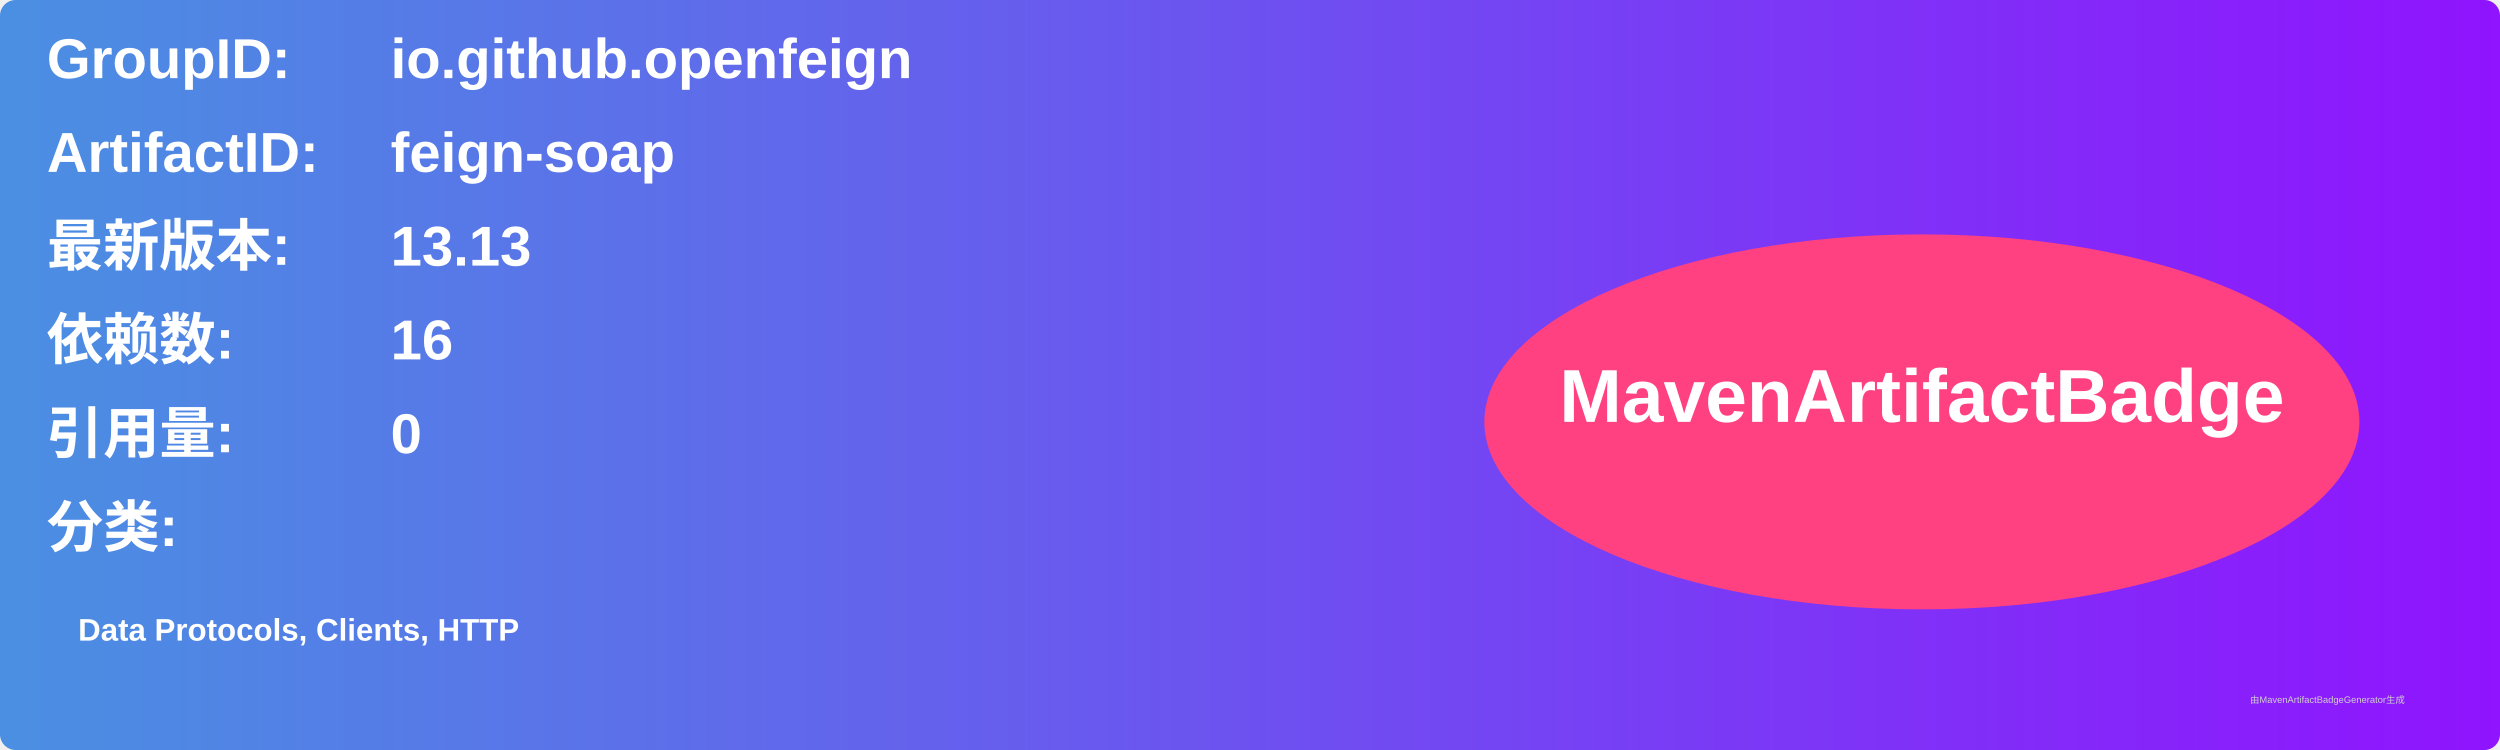
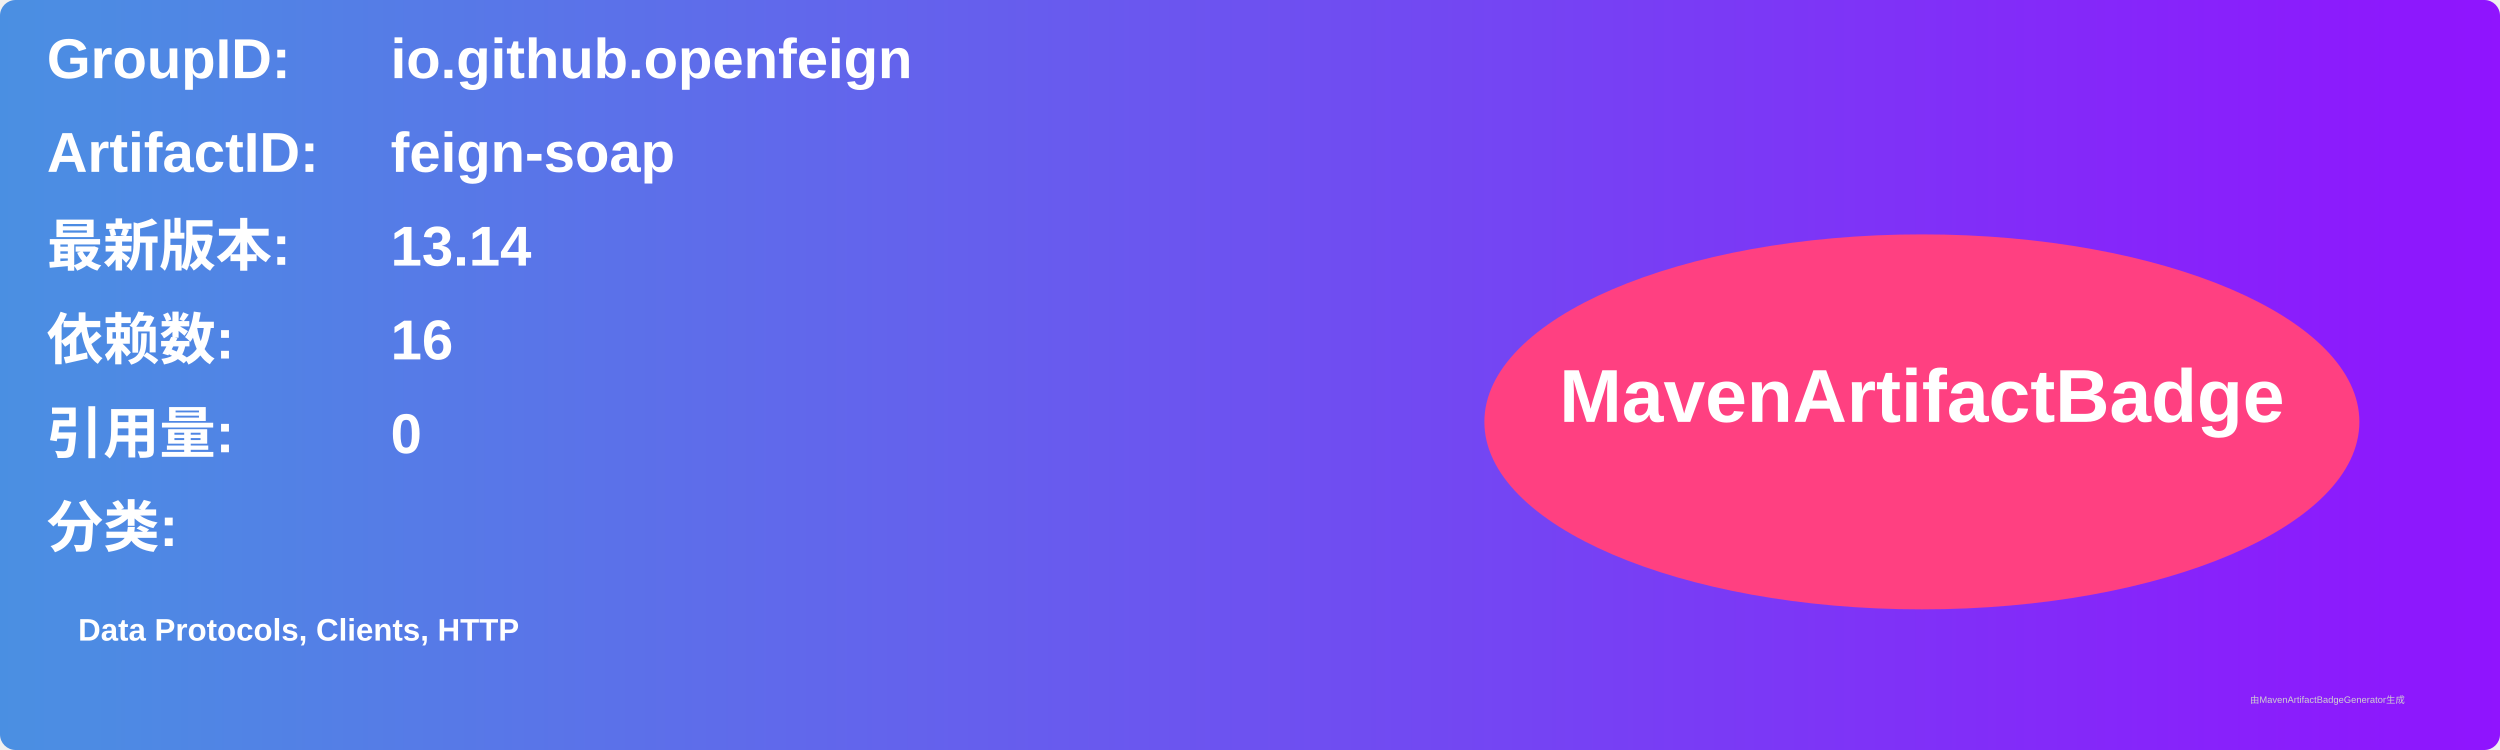
<svg xmlns="http://www.w3.org/2000/svg" width="800" height="240" viewBox="0 0 800 240">
  <linearGradient id="grad" x1="0%" y1="0%" x2="100%" y2="0%">
    <stop offset="0%" stop-color="#4a90e2" />
    <stop offset="100%" stop-color="#9013fe" />
  </linearGradient>
  <rect width="100%" height="100%" rx="5" ry="5" fill="url(#grad)" />
  <g transform="translate(15, 15)">
    <text x="0" y="10" font-family="Arial" font-size="18" fill="white" font-weight="bold" width="260">GroupID:</text>
    <text x="110" y="10" font-family="Arial" font-size="18" fill="white" font-weight="bold" width="460">io.github.openfeign</text>
    <text x="0" y="40" font-family="Arial" font-size="18" fill="white" font-weight="bold" width="260">ArtifactID:</text>
    <text x="110" y="40" font-family="Arial" font-size="18" fill="white" font-weight="bold" width="460">feign-soap</text>
    <text x="0" y="70" font-family="Arial" font-size="18" fill="white" font-weight="bold">最新版本:</text>
    <text x="110" y="70" font-family="Arial" font-size="18" fill="white" font-weight="bold">
-       <tspan font-weight="bold">13.13</tspan>
+       <tspan font-weight="bold">13.14</tspan>
    </text>
    <text x="0" y="100" font-family="Arial" font-size="18" fill="white" font-weight="bold">依赖数: </text>
    <text x="110" y="100" font-family="Arial" font-size="18" fill="white">
      <tspan font-weight="bold">16</tspan>
    </text>
    <text x="0" y="130" font-family="Arial" font-size="18" fill="white" font-weight="bold">引用量: </text>
    <text x="110" y="130" font-family="Arial" font-size="18" fill="white">
      <tspan font-weight="bold">0</tspan>
    </text>
    <text x="0" y="160" font-family="Arial" font-size="18" fill="white" font-weight="bold">分类:</text>
    <text x="10" y="190" font-family="Arial" font-size="10" fill="white">
      <tspan font-weight="bold">Data Protocols, Clients, HTTP</tspan>
    </text>
    <ellipse cx="600" cy="120" rx="140" ry="60" fill="#ff4081" />
    <text x="600" y="120" text-anchor="middle" font-family="Arial" font-size="24" fill="white" font-weight="bold">MavenArtifactBadge</text>
  </g>
  <text x="720" y="225" font-family="Arial" font-size="3" fill="#d0d0d0">由MavenArtifactBadgeGenerator生成</text>
</svg>
